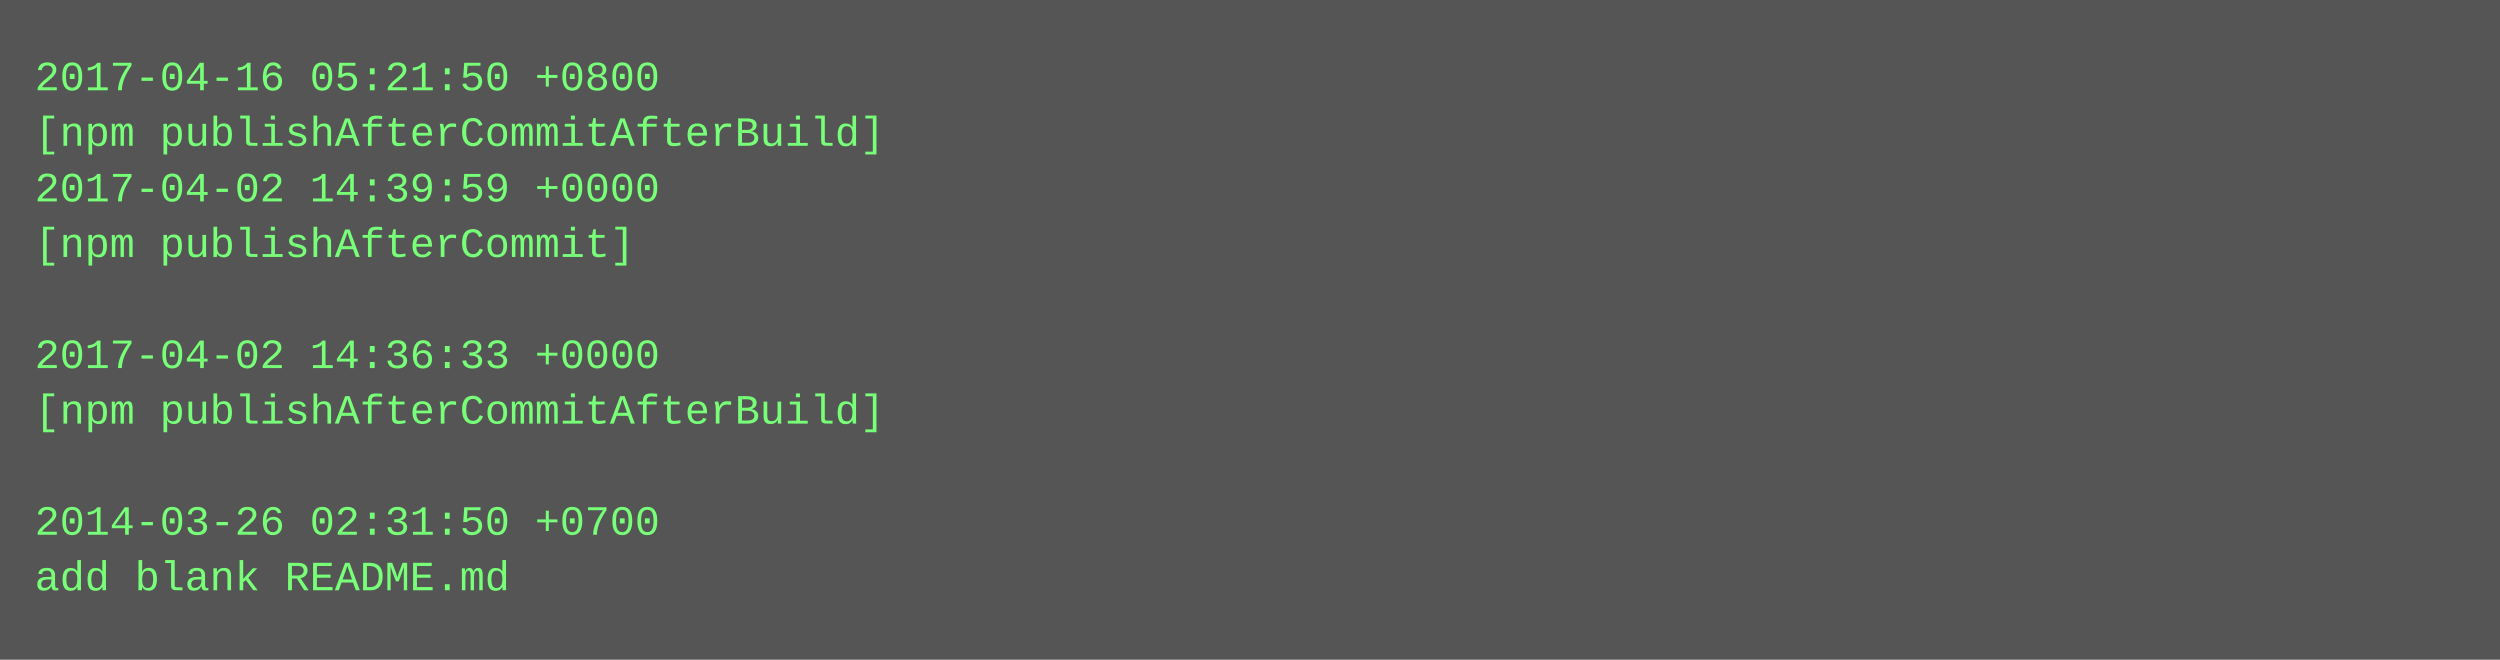
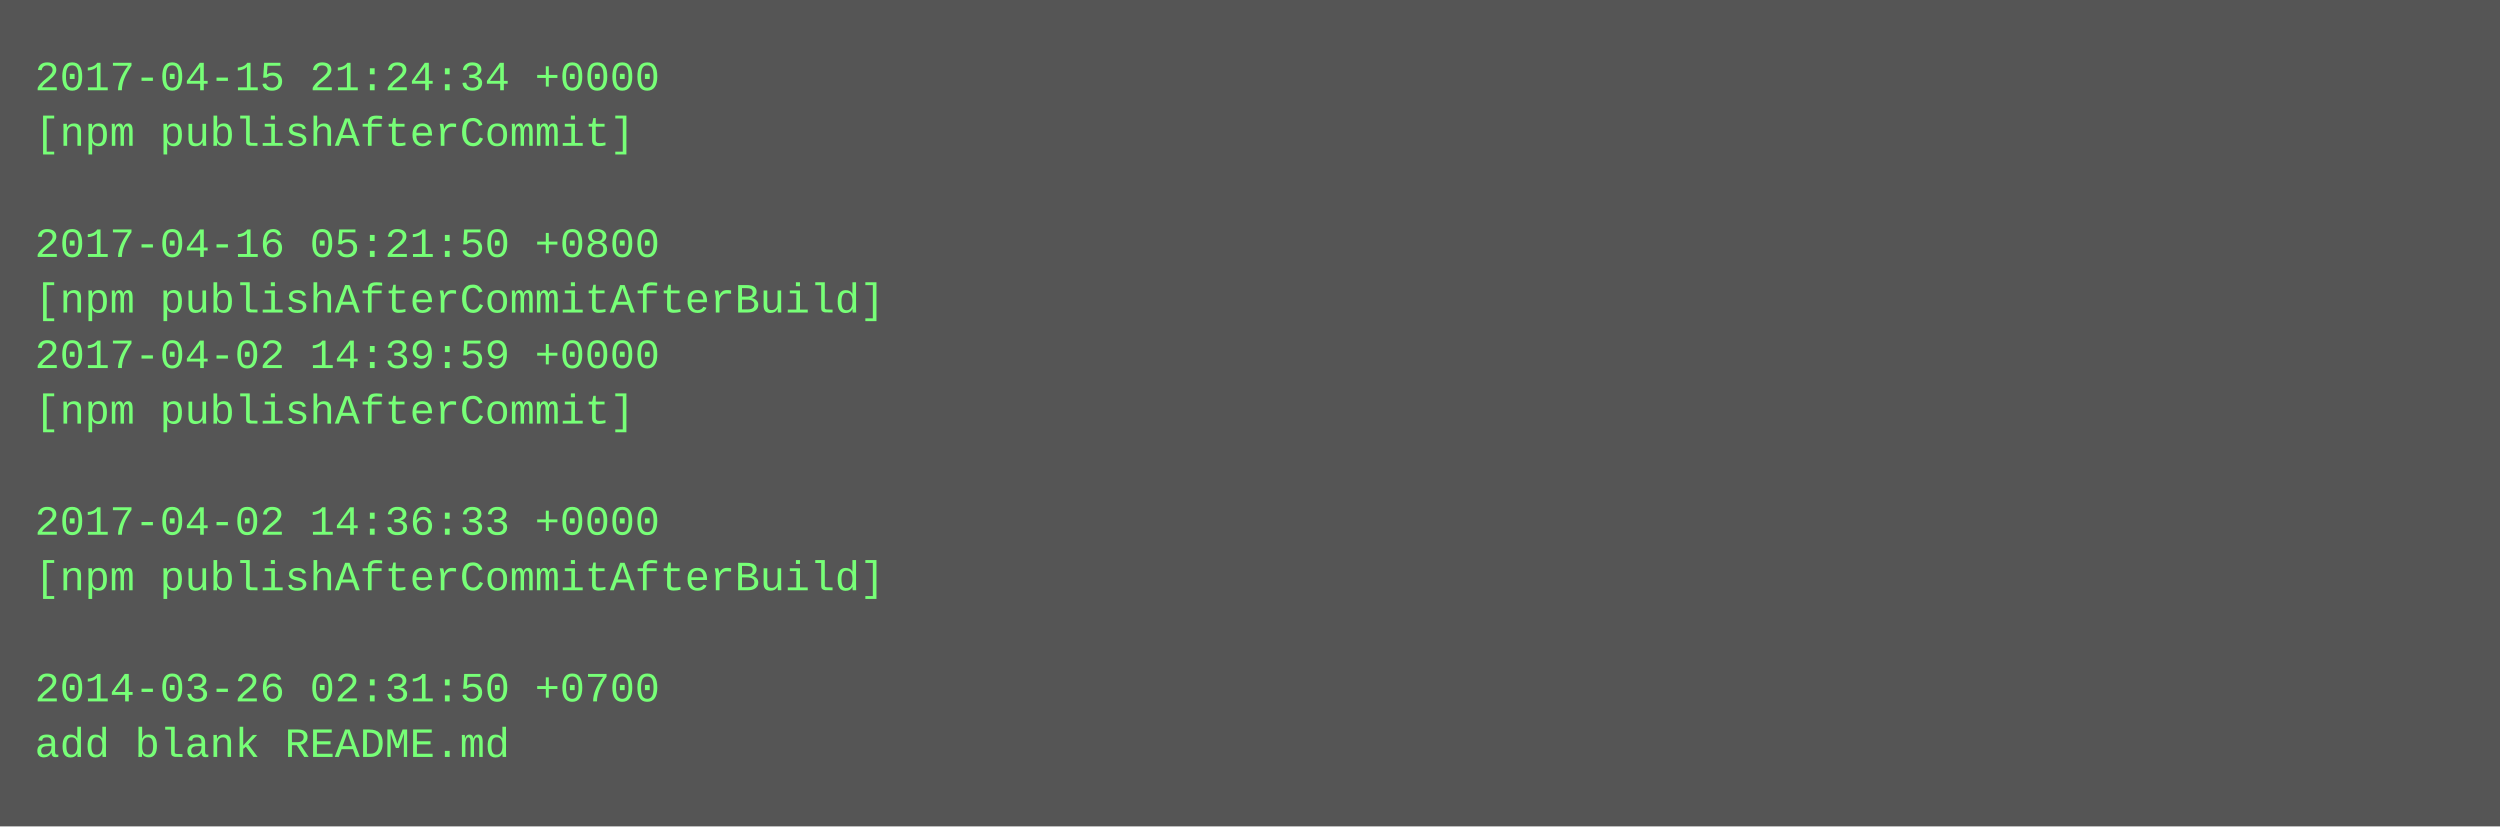
- <svg xmlns="http://www.w3.org/2000/svg" height="190" width="720">
-   <rect height="190" fill="#555" width="720" />
+ <svg xmlns="http://www.w3.org/2000/svg" height="238" width="720">
+   <rect height="238" fill="#555" width="720" />
  <text fill="#7f7" font-family="Courier New" font-size="12" xml:space="preserve">
-     <tspan x="10" y="26">2017-04-16 05:21:50 +0800</tspan>
-     <tspan x="10" y="42">[npm publishAfterCommitAfterBuild]</tspan>
-     <tspan x="10" y="58">2017-04-02 14:39:59 +0000</tspan>
-     <tspan x="10" y="74">[npm publishAfterCommit]</tspan>
-     <tspan x="10" y="90" />
-     <tspan x="10" y="106">2017-04-02 14:36:33 +0000</tspan>
-     <tspan x="10" y="122">[npm publishAfterCommitAfterBuild]</tspan>
+     <tspan x="10" y="26">2017-04-15 21:24:34 +0000</tspan>
+     <tspan x="10" y="42">[npm publishAfterCommit]</tspan>
+     <tspan x="10" y="58" />
+     <tspan x="10" y="74">2017-04-16 05:21:50 +0800</tspan>
+     <tspan x="10" y="90">[npm publishAfterCommitAfterBuild]</tspan>
+     <tspan x="10" y="106">2017-04-02 14:39:59 +0000</tspan>
+     <tspan x="10" y="122">[npm publishAfterCommit]</tspan>
    <tspan x="10" y="138" />
-     <tspan x="10" y="154">2014-03-26 02:31:50 +0700</tspan>
-     <tspan x="10" y="170">add blank README.md</tspan>
+     <tspan x="10" y="154">2017-04-02 14:36:33 +0000</tspan>
+     <tspan x="10" y="170">[npm publishAfterCommitAfterBuild]</tspan>
+     <tspan x="10" y="186" />
+     <tspan x="10" y="202">2014-03-26 02:31:50 +0700</tspan>
+     <tspan x="10" y="218">add blank README.md</tspan>
  </text>
</svg>
